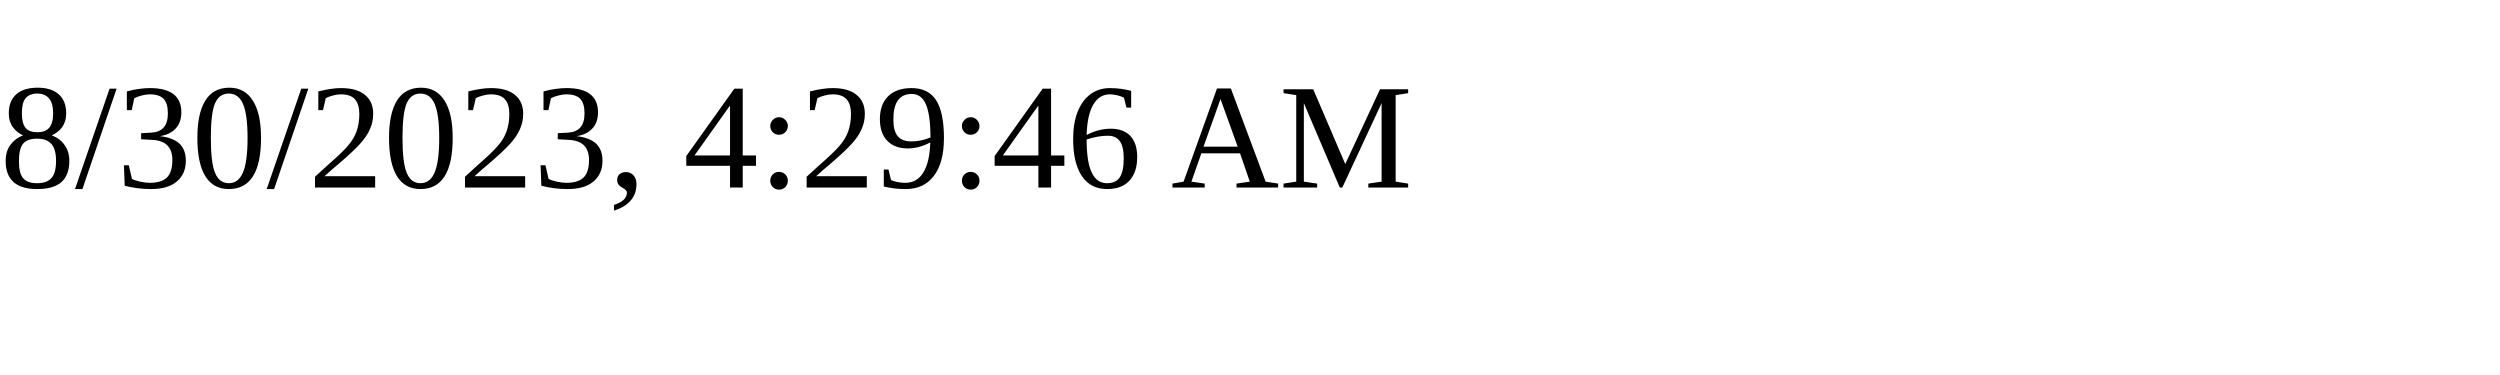
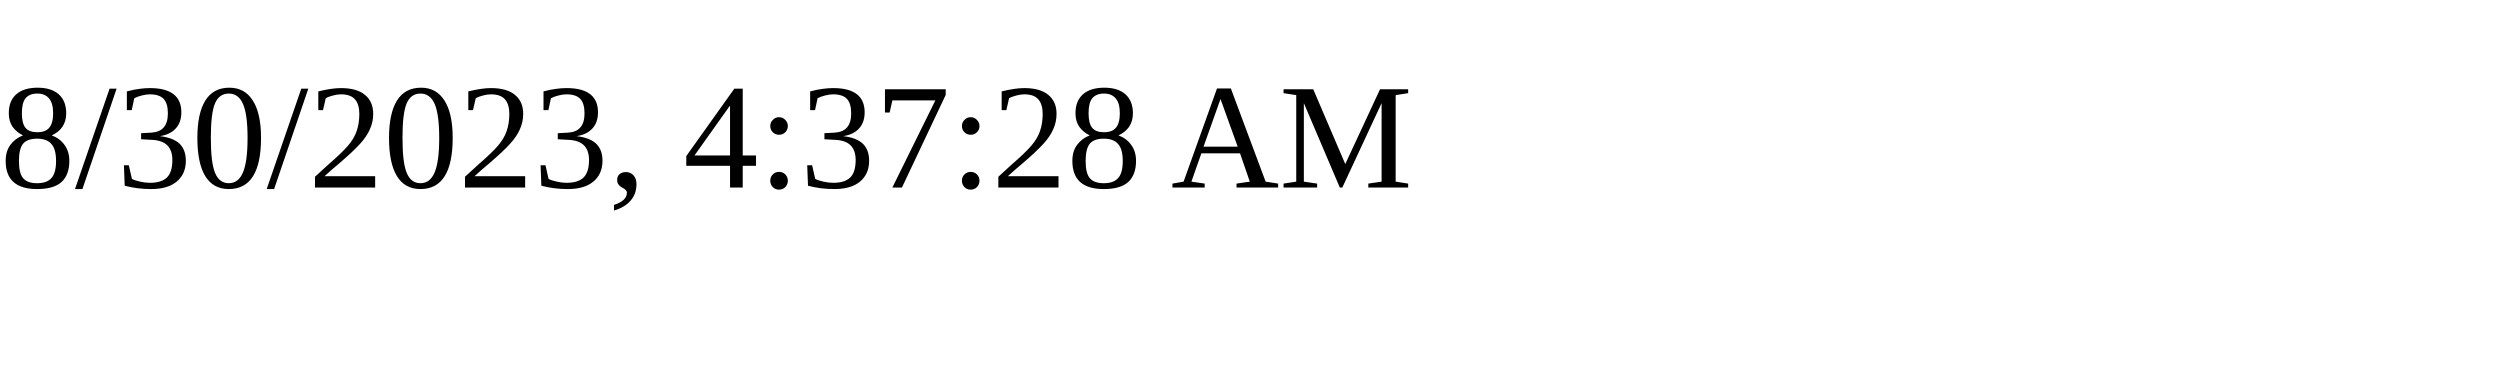
<svg xmlns="http://www.w3.org/2000/svg" height="30" width="200">
-   <text x="0" y="15">8/30/2023, 4:29:46 AM</text>
+   <text x="0" y="15">8/30/2023, 4:37:28 AM</text>
</svg>
